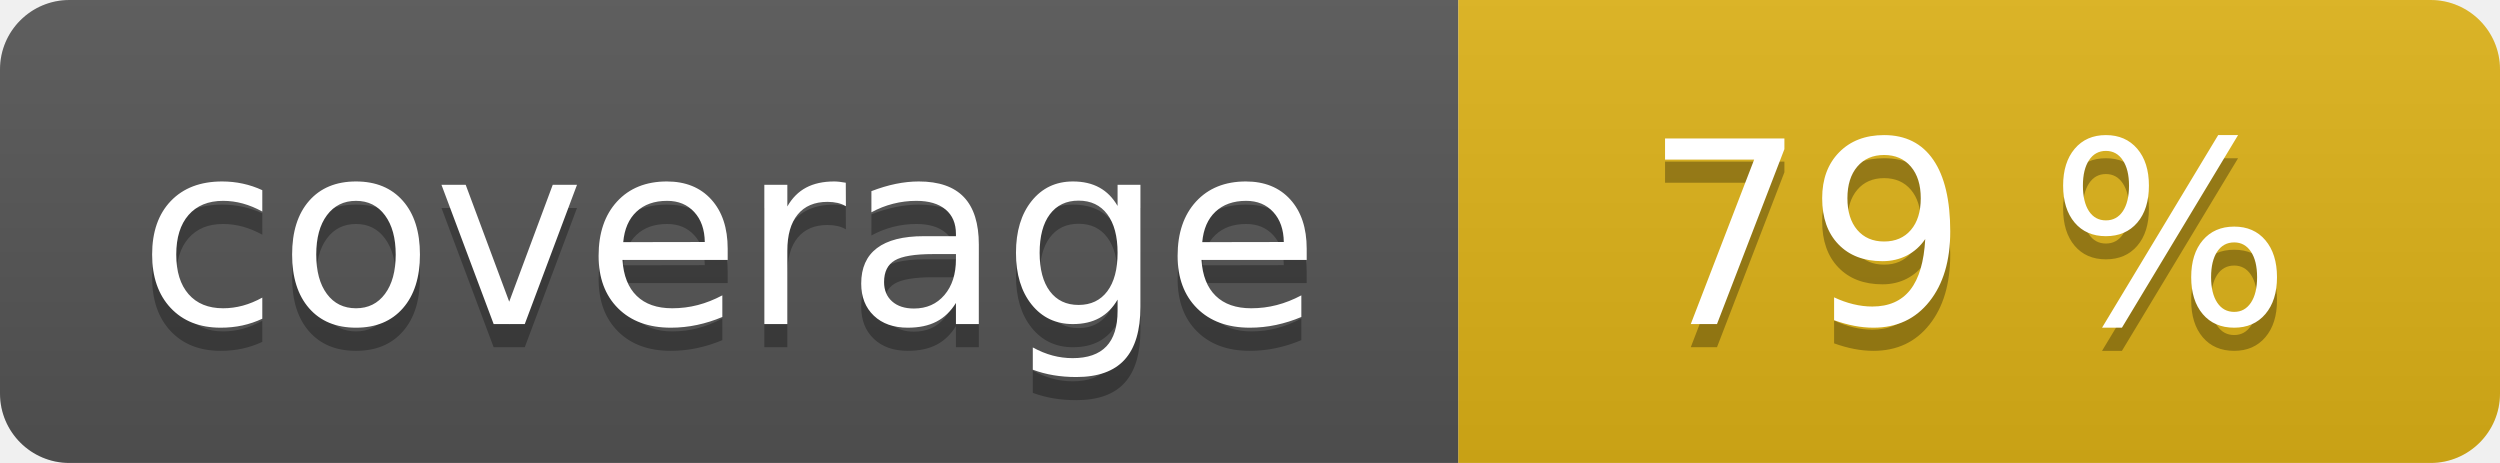
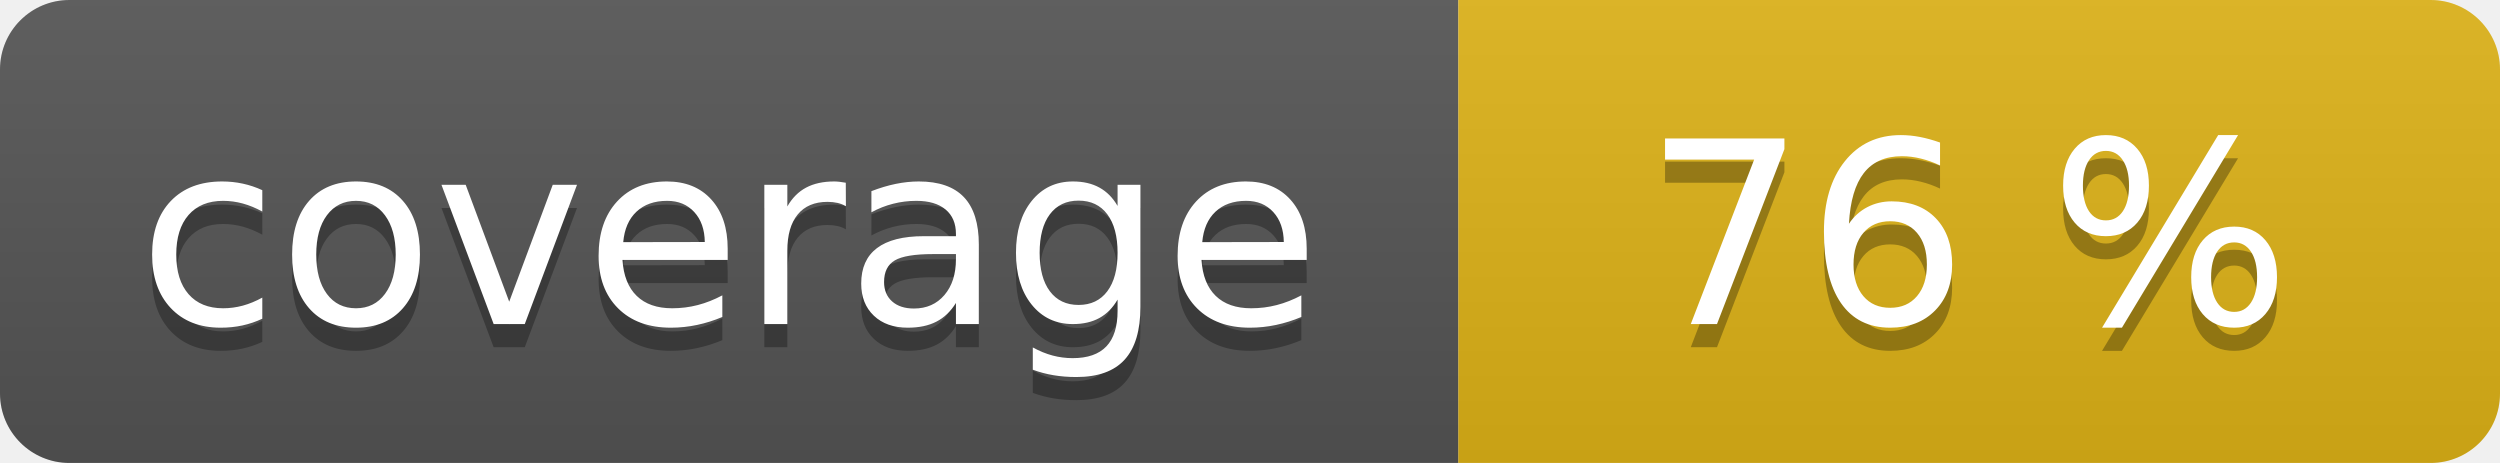
<svg xmlns="http://www.w3.org/2000/svg" width="108" height="20" role="img">
  <linearGradient id="s" x2="0" y2="100%">
    <stop offset="0" stop-color="#bbb" stop-opacity=".1" />
    <stop offset="1" stop-opacity=".1" />
  </linearGradient>
  <clipPath id="r">
    <rect width="108" height="20" rx="3" fill="#fff" />
  </clipPath>
  <g clip-path="url(#r)">
    <rect width="63" height="20" fill="#555" />
    <rect x="63" width="45" height="20" fill="#dfb317" />
    <rect width="108" height="20" fill="url(#s)" />
  </g>
  <g fill="#fff" text-anchor="middle" font-family="Verdana,Geneva,DejaVu Sans,sans-serif" text-rendering="geometricPrecision" font-size="110">
    <text aria-hidden="true" x="315" y="150" fill="#010101" fill-opacity=".3" transform="scale(.1)" textLength="530">coverage</text>
    <text x="315" y="140" transform="scale(.1)" fill="#fff" textLength="530">coverage</text>
-     <text aria-hidden="true" x="850" y="150" fill="#010101" fill-opacity=".3" transform="scale(.1)" textLength="350">79 %</text>
-     <text x="850" y="140" transform="scale(.1)" fill="#fff" textLength="350">79 %</text>
+     <text aria-hidden="true" x="850" y="150" fill="#010101" fill-opacity=".3" transform="scale(.1)" textLength="350">76 %</text>
+     <text x="850" y="140" transform="scale(.1)" fill="#fff" textLength="350">76 %</text>
  </g>
</svg>
